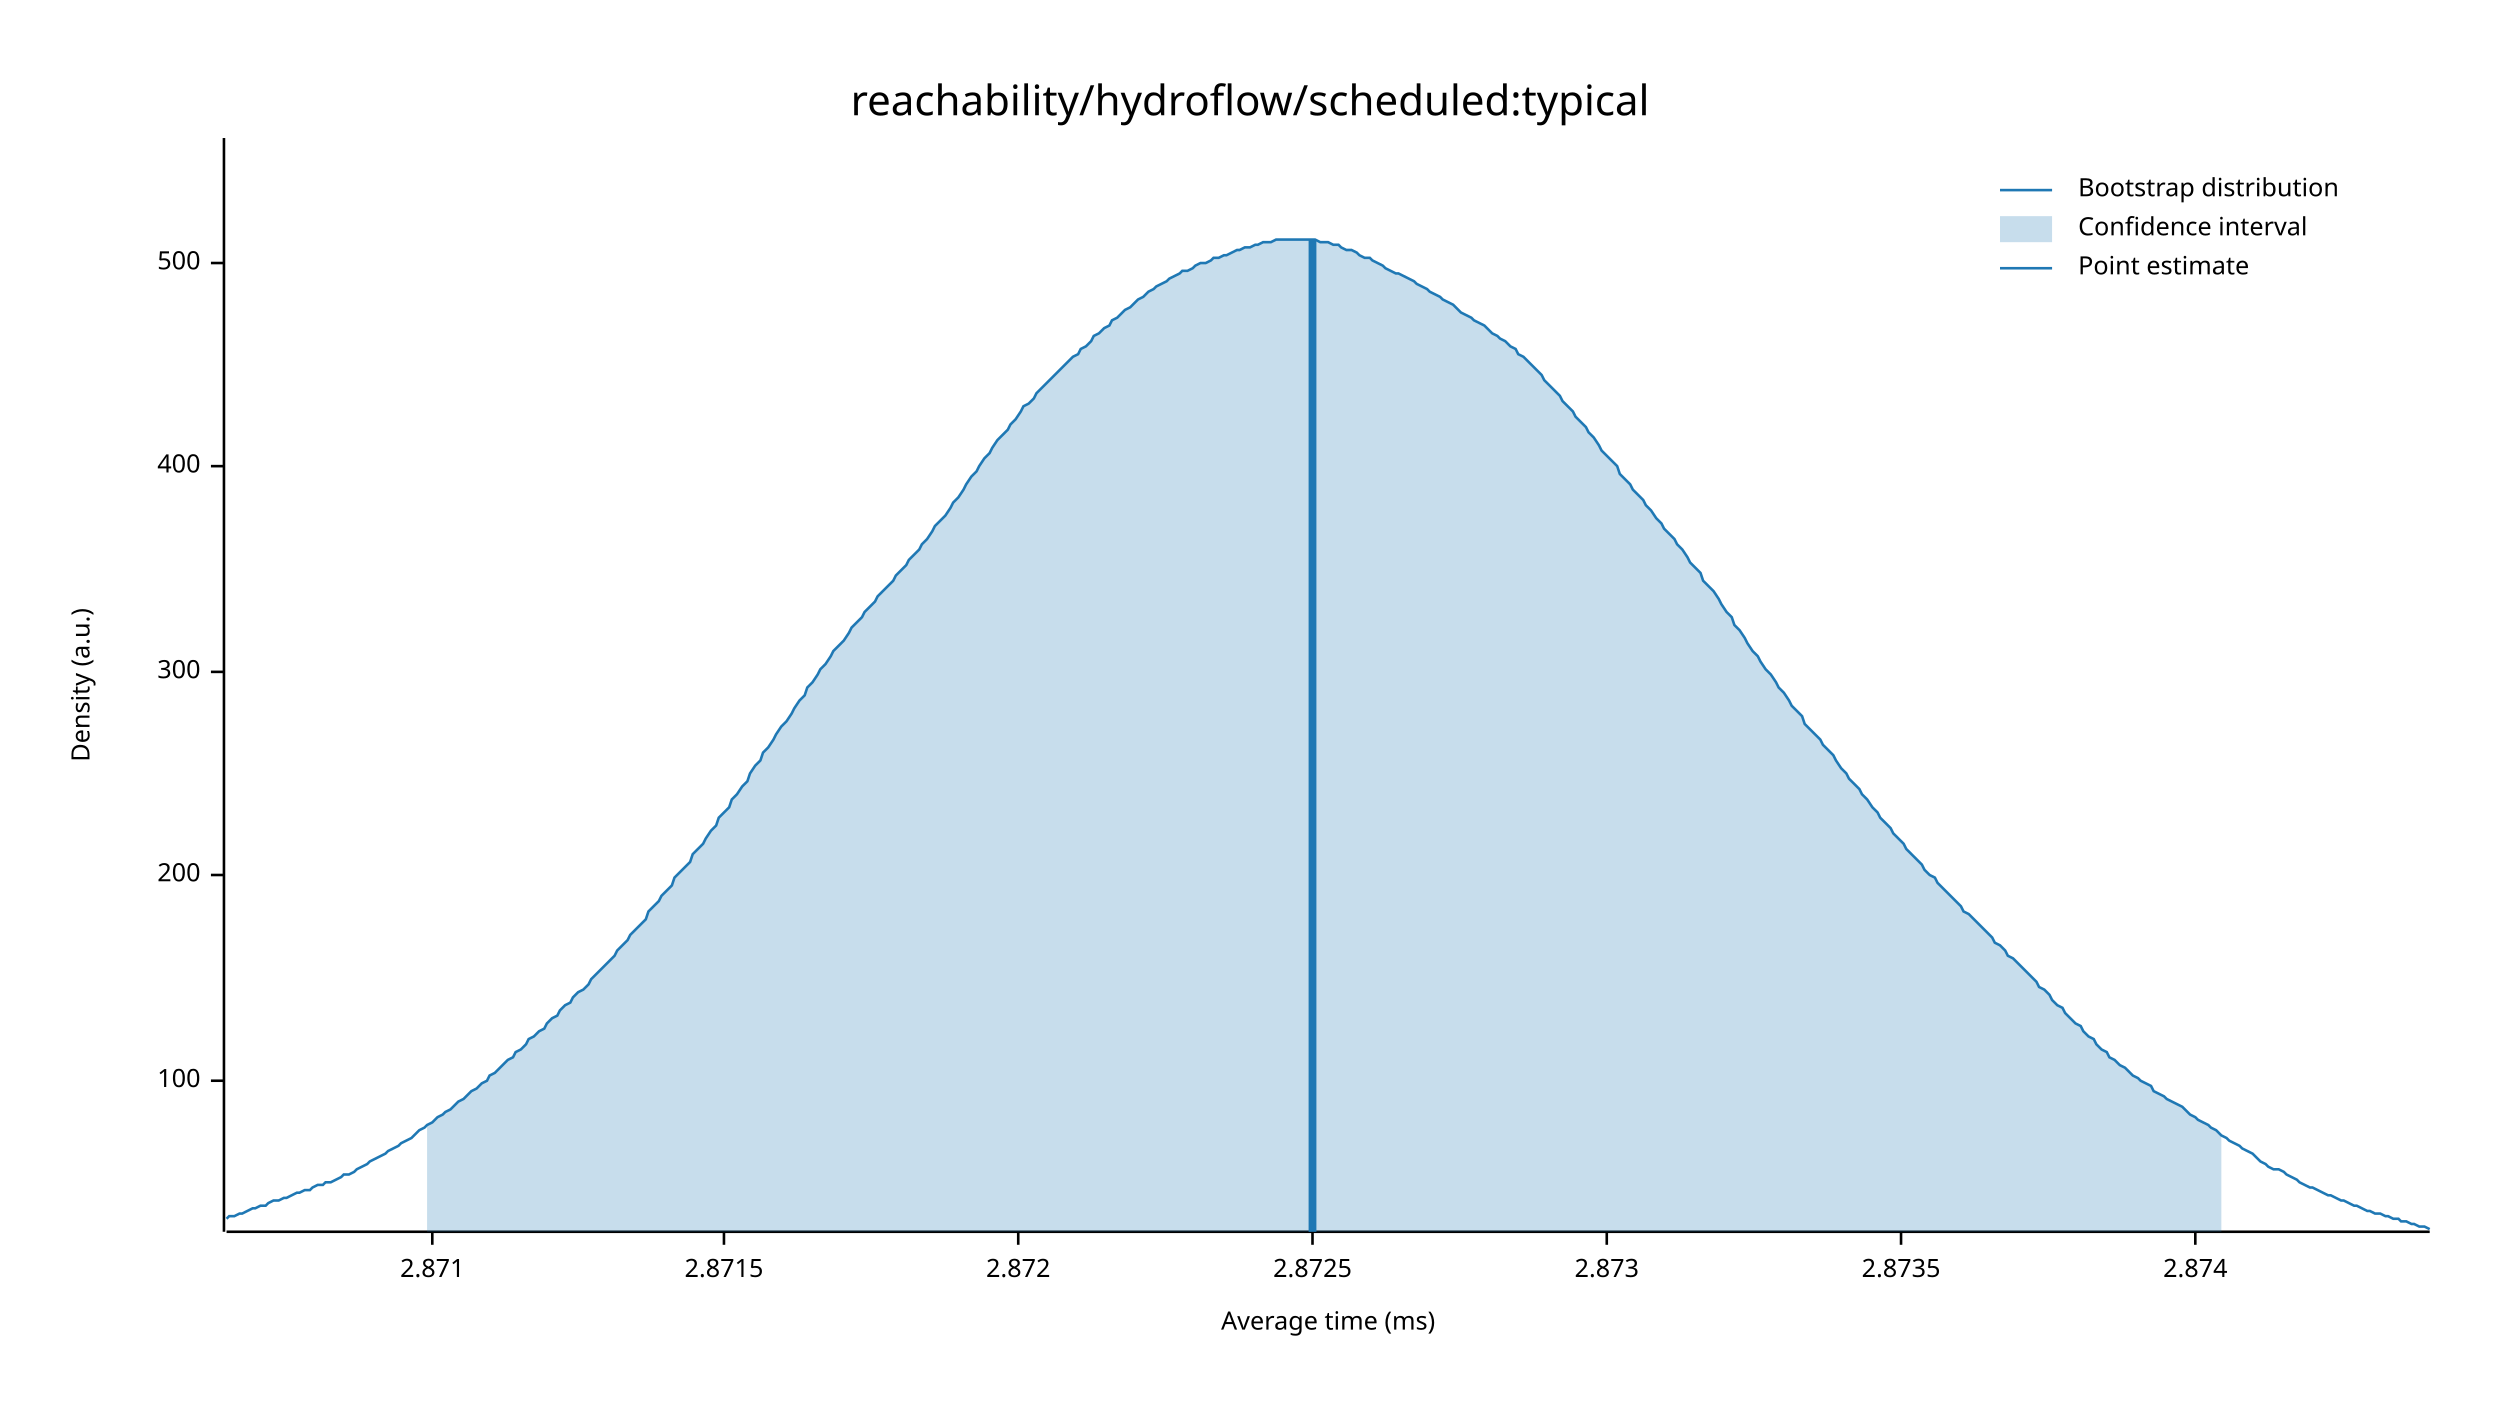
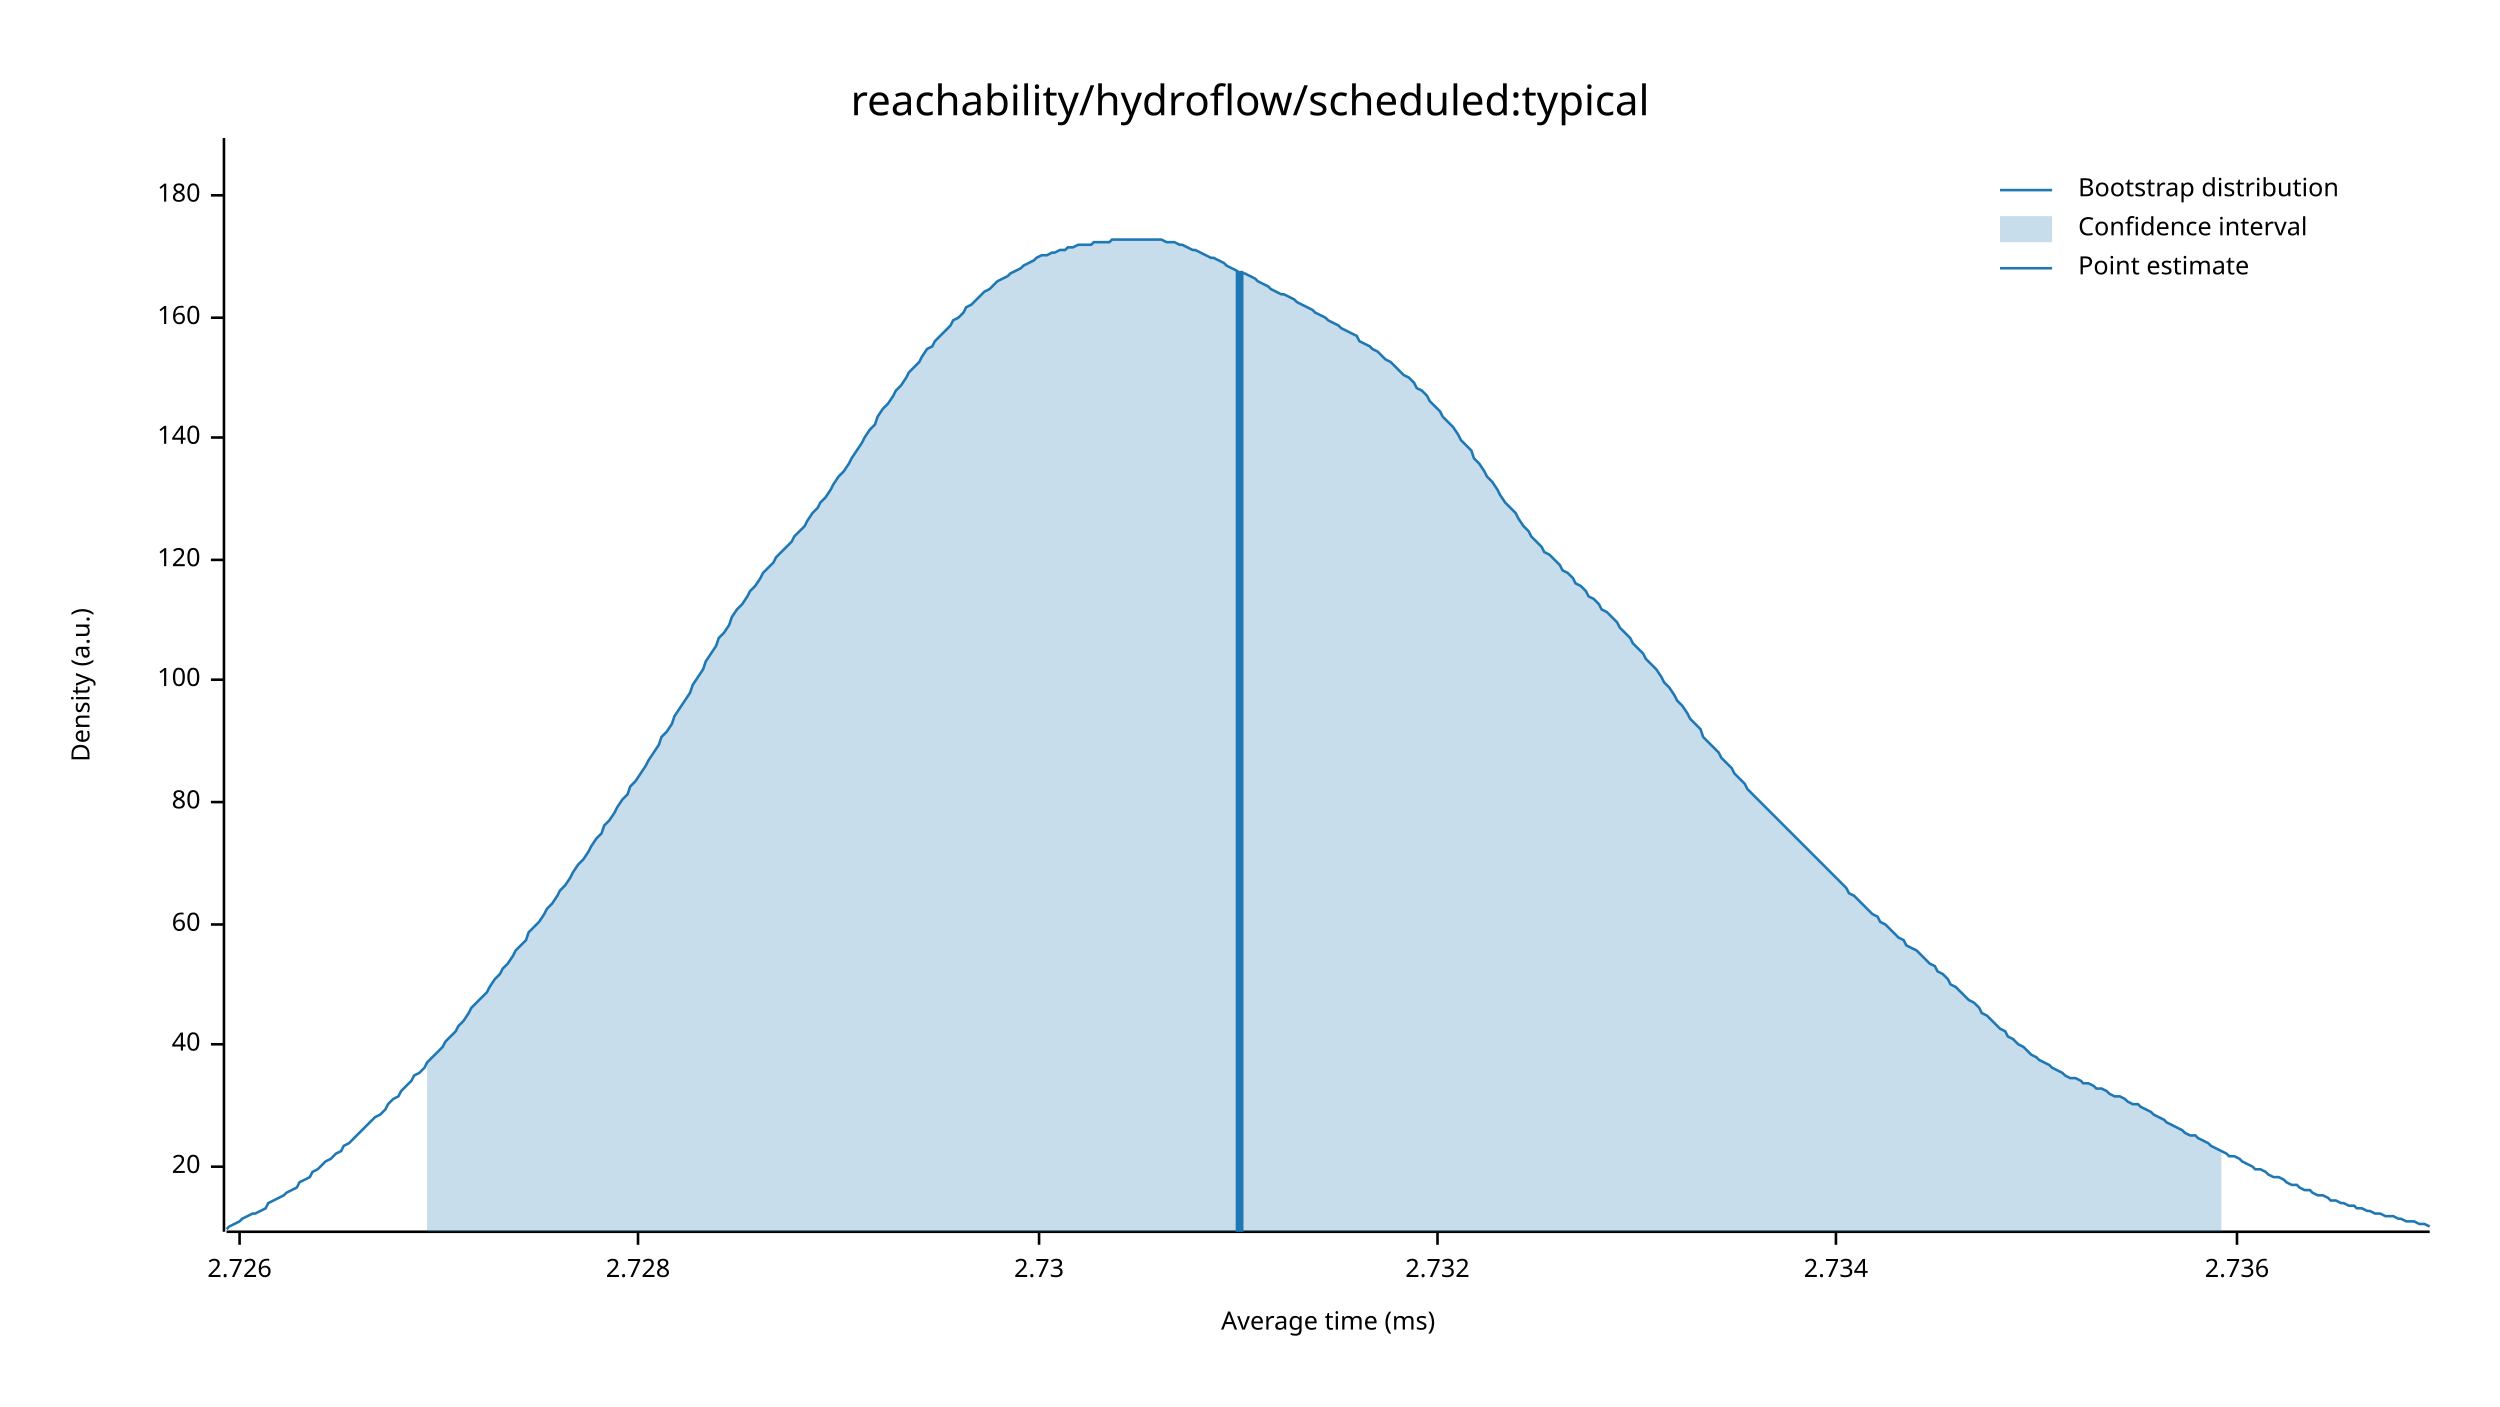
<svg xmlns="http://www.w3.org/2000/svg" width="960" height="540" viewBox="0 0 960 540">
  <text x="480" y="32" dy="0.76em" text-anchor="middle" font-family="sans-serif" font-size="16.129" opacity="1" fill="#000000">
reachability/hydroflow/scheduled:typical
</text>
  <text x="27" y="263" dy="0.76em" text-anchor="middle" font-family="sans-serif" font-size="9.677" opacity="1" fill="#000000" transform="rotate(270, 27, 263)">
Density (a.u.)
</text>
  <text x="510" y="513" dy="-0.5ex" text-anchor="middle" font-family="sans-serif" font-size="9.677" opacity="1" fill="#000000">
Average time (ms)
</text>
  <polyline fill="none" opacity="1" stroke="#000000" stroke-width="1" points="86,53 86,473 " />
-   <text x="77" y="415" dy="0.5ex" text-anchor="end" font-family="sans-serif" font-size="9.677" opacity="1" fill="#000000">
+   <text x="77" y="448" dy="0.5ex" text-anchor="end" font-family="sans-serif" font-size="9.677" opacity="1" fill="#000000">
+ 20
+ </text>
+   <polyline fill="none" opacity="1" stroke="#000000" stroke-width="1" points="81,448 86,448 " />
+   <text x="77" y="401" dy="0.5ex" text-anchor="end" font-family="sans-serif" font-size="9.677" opacity="1" fill="#000000">
+ 40
+ </text>
+   <polyline fill="none" opacity="1" stroke="#000000" stroke-width="1" points="81,401 86,401 " />
+   <text x="77" y="355" dy="0.5ex" text-anchor="end" font-family="sans-serif" font-size="9.677" opacity="1" fill="#000000">
+ 60
+ </text>
+   <polyline fill="none" opacity="1" stroke="#000000" stroke-width="1" points="81,355 86,355 " />
+   <text x="77" y="308" dy="0.5ex" text-anchor="end" font-family="sans-serif" font-size="9.677" opacity="1" fill="#000000">
+ 80
+ </text>
+   <polyline fill="none" opacity="1" stroke="#000000" stroke-width="1" points="81,308 86,308 " />
+   <text x="77" y="261" dy="0.5ex" text-anchor="end" font-family="sans-serif" font-size="9.677" opacity="1" fill="#000000">
100
</text>
-   <polyline fill="none" opacity="1" stroke="#000000" stroke-width="1" points="81,415 86,415 " />
-   <text x="77" y="336" dy="0.5ex" text-anchor="end" font-family="sans-serif" font-size="9.677" opacity="1" fill="#000000">
- 200
+   <polyline fill="none" opacity="1" stroke="#000000" stroke-width="1" points="81,261 86,261 " />
+   <text x="77" y="215" dy="0.5ex" text-anchor="end" font-family="sans-serif" font-size="9.677" opacity="1" fill="#000000">
+ 120
</text>
-   <polyline fill="none" opacity="1" stroke="#000000" stroke-width="1" points="81,336 86,336 " />
-   <text x="77" y="258" dy="0.5ex" text-anchor="end" font-family="sans-serif" font-size="9.677" opacity="1" fill="#000000">
- 300
+   <polyline fill="none" opacity="1" stroke="#000000" stroke-width="1" points="81,215 86,215 " />
+   <text x="77" y="168" dy="0.5ex" text-anchor="end" font-family="sans-serif" font-size="9.677" opacity="1" fill="#000000">
+ 140
</text>
-   <polyline fill="none" opacity="1" stroke="#000000" stroke-width="1" points="81,258 86,258 " />
-   <text x="77" y="179" dy="0.5ex" text-anchor="end" font-family="sans-serif" font-size="9.677" opacity="1" fill="#000000">
- 400
+   <polyline fill="none" opacity="1" stroke="#000000" stroke-width="1" points="81,168 86,168 " />
+   <text x="77" y="122" dy="0.5ex" text-anchor="end" font-family="sans-serif" font-size="9.677" opacity="1" fill="#000000">
+ 160
</text>
-   <polyline fill="none" opacity="1" stroke="#000000" stroke-width="1" points="81,179 86,179 " />
-   <text x="77" y="101" dy="0.5ex" text-anchor="end" font-family="sans-serif" font-size="9.677" opacity="1" fill="#000000">
- 500
+   <polyline fill="none" opacity="1" stroke="#000000" stroke-width="1" points="81,122 86,122 " />
+   <text x="77" y="75" dy="0.5ex" text-anchor="end" font-family="sans-serif" font-size="9.677" opacity="1" fill="#000000">
+ 180
</text>
-   <polyline fill="none" opacity="1" stroke="#000000" stroke-width="1" points="81,101 86,101 " />
+   <polyline fill="none" opacity="1" stroke="#000000" stroke-width="1" points="81,75 86,75 " />
  <polyline fill="none" opacity="1" stroke="#000000" stroke-width="1" points="87,473 933,473 " />
-   <text x="166" y="483" dy="0.76em" text-anchor="middle" font-family="sans-serif" font-size="9.677" opacity="1" fill="#000000">
- 2.871
+   <text x="92" y="483" dy="0.76em" text-anchor="middle" font-family="sans-serif" font-size="9.677" opacity="1" fill="#000000">
+ 2.726
</text>
-   <polyline fill="none" opacity="1" stroke="#000000" stroke-width="1" points="166,473 166,478 " />
-   <text x="278" y="483" dy="0.76em" text-anchor="middle" font-family="sans-serif" font-size="9.677" opacity="1" fill="#000000">
- 2.8715
+   <polyline fill="none" opacity="1" stroke="#000000" stroke-width="1" points="92,473 92,478 " />
+   <text x="245" y="483" dy="0.76em" text-anchor="middle" font-family="sans-serif" font-size="9.677" opacity="1" fill="#000000">
+ 2.728
</text>
-   <polyline fill="none" opacity="1" stroke="#000000" stroke-width="1" points="278,473 278,478 " />
-   <text x="391" y="483" dy="0.76em" text-anchor="middle" font-family="sans-serif" font-size="9.677" opacity="1" fill="#000000">
- 2.872
+   <polyline fill="none" opacity="1" stroke="#000000" stroke-width="1" points="245,473 245,478 " />
+   <text x="399" y="483" dy="0.76em" text-anchor="middle" font-family="sans-serif" font-size="9.677" opacity="1" fill="#000000">
+ 2.73
</text>
-   <polyline fill="none" opacity="1" stroke="#000000" stroke-width="1" points="391,473 391,478 " />
-   <text x="504" y="483" dy="0.76em" text-anchor="middle" font-family="sans-serif" font-size="9.677" opacity="1" fill="#000000">
- 2.8725
+   <polyline fill="none" opacity="1" stroke="#000000" stroke-width="1" points="399,473 399,478 " />
+   <text x="552" y="483" dy="0.76em" text-anchor="middle" font-family="sans-serif" font-size="9.677" opacity="1" fill="#000000">
+ 2.732
</text>
-   <polyline fill="none" opacity="1" stroke="#000000" stroke-width="1" points="504,473 504,478 " />
-   <text x="617" y="483" dy="0.76em" text-anchor="middle" font-family="sans-serif" font-size="9.677" opacity="1" fill="#000000">
- 2.873
+   <polyline fill="none" opacity="1" stroke="#000000" stroke-width="1" points="552,473 552,478 " />
+   <text x="705" y="483" dy="0.76em" text-anchor="middle" font-family="sans-serif" font-size="9.677" opacity="1" fill="#000000">
+ 2.734
</text>
-   <polyline fill="none" opacity="1" stroke="#000000" stroke-width="1" points="617,473 617,478 " />
-   <text x="730" y="483" dy="0.76em" text-anchor="middle" font-family="sans-serif" font-size="9.677" opacity="1" fill="#000000">
- 2.8735
+   <polyline fill="none" opacity="1" stroke="#000000" stroke-width="1" points="705,473 705,478 " />
+   <text x="859" y="483" dy="0.76em" text-anchor="middle" font-family="sans-serif" font-size="9.677" opacity="1" fill="#000000">
+ 2.736
</text>
-   <polyline fill="none" opacity="1" stroke="#000000" stroke-width="1" points="730,473 730,478 " />
-   <text x="843" y="483" dy="0.76em" text-anchor="middle" font-family="sans-serif" font-size="9.677" opacity="1" fill="#000000">
- 2.874
- </text>
-   <polyline fill="none" opacity="1" stroke="#000000" stroke-width="1" points="843,473 843,478 " />
-   <polyline fill="none" opacity="1" stroke="#1F78B4" stroke-width="1" points="87,468 88,467 90,467 92,466 93,466 95,465 97,464 98,464 100,463 102,463 103,462 105,461 107,461 109,460 110,460 112,459 114,458 115,458 117,457 119,457 120,456 122,455 124,455 125,454 127,454 129,453 131,452 132,451 134,451 136,450 137,449 139,448 141,447 142,446 144,445 146,444 148,443 149,442 151,441 153,440 154,439 156,438 158,437 159,436 161,434 163,433 164,432 166,431 168,429 170,428 171,427 173,426 175,424 176,423 178,422 180,420 181,419 183,418 185,416 187,415 188,413 190,412 192,410 193,409 195,407 197,406 198,404 200,403 202,401 203,399 205,398 207,396 209,395 210,393 212,391 214,390 215,388 217,386 219,385 220,383 222,381 224,380 226,378 227,376 229,374 231,372 232,371 234,369 236,367 237,365 239,363 241,361 242,359 244,357 246,355 248,353 249,350 251,348 253,346 254,344 256,342 258,340 259,337 261,335 263,333 265,331 266,328 268,326 270,324 271,322 273,319 275,317 276,314 278,312 280,310 281,307 283,305 285,302 287,300 288,297 290,294 292,292 293,289 295,287 297,284 298,282 300,279 302,277 304,274 305,272 307,269 309,267 310,264 312,262 314,259 315,257 317,255 319,252 320,250 322,248 324,246 326,243 327,241 329,239 331,237 332,235 334,233 336,231 337,229 339,227 341,225 343,223 344,221 346,219 348,217 349,215 351,213 353,211 354,209 356,207 358,204 359,202 361,200 363,198 365,195 366,193 368,191 370,188 371,186 373,183 375,181 376,179 378,176 380,174 381,172 383,169 385,167 387,165 388,163 390,161 392,158 393,156 395,155 397,153 398,151 400,149 402,147 404,145 405,144 407,142 409,140 410,139 412,137 414,136 415,134 417,133 419,131 420,129 422,128 424,126 426,125 427,123 429,122 431,120 432,119 434,118 436,116 437,115 439,114 441,112 443,111 444,110 446,109 448,108 449,107 451,106 453,105 454,104 456,104 458,103 459,102 461,101 463,101 465,100 466,99 468,99 470,98 471,98 473,97 475,96 476,96 478,95 480,95 482,94 483,94 485,93 487,93 488,93 490,92 492,92 493,92 495,92 497,92 498,92 500,92 502,92 504,92 505,92 507,93 509,93 510,93 512,94 514,94 515,95 517,96 519,96 521,97 522,98 524,99 526,99 527,100 529,101 531,102 532,103 534,104 536,105 537,105 539,106 541,107 543,108 544,109 546,110 548,111 549,112 551,113 553,114 554,115 556,116 558,117 560,119 561,120 563,121 565,122 566,123 568,124 570,125 571,126 573,128 575,129 576,130 578,131 580,133 582,134 583,136 585,137 587,139 588,140 590,142 592,144 593,146 595,148 597,150 599,152 600,154 602,156 604,158 605,160 607,162 609,164 610,166 612,168 614,171 615,173 617,175 619,177 621,179 622,182 624,184 626,186 627,188 629,190 631,192 632,194 634,196 636,199 638,201 639,203 641,205 643,207 644,209 646,211 648,214 649,216 651,218 653,220 654,223 656,225 658,227 660,230 661,232 663,235 665,237 666,240 668,242 670,245 671,247 673,250 675,252 676,254 678,257 680,259 682,262 683,264 685,266 687,269 688,271 690,273 692,275 693,278 695,280 697,282 699,284 700,286 702,288 704,290 705,292 707,295 709,297 710,299 712,301 714,303 715,305 717,307 719,310 721,312 722,314 724,316 726,318 727,320 729,322 731,324 732,326 734,328 736,330 738,332 739,334 741,336 743,337 744,339 746,341 748,343 749,344 751,346 753,348 754,350 756,351 758,353 760,355 761,356 763,358 765,360 766,362 768,363 770,365 771,367 773,368 775,370 777,372 778,373 780,375 782,377 783,379 785,380 787,382 788,384 790,386 792,387 793,389 795,391 797,393 799,394 800,396 802,398 804,399 805,401 807,403 809,404 810,406 812,407 814,409 816,410 817,411 819,413 821,414 822,415 824,416 826,417 827,419 829,420 831,421 832,422 834,423 836,424 838,425 839,426 841,428 843,429 844,430 846,431 848,432 849,433 851,434 853,436 855,437 856,438 858,439 860,440 861,441 863,442 865,443 866,444 868,446 870,447 871,448 873,449 875,449 877,450 878,451 880,452 882,453 883,454 885,455 887,456 888,456 890,457 892,458 894,459 895,459 897,460 899,461 900,461 902,462 904,463 905,463 907,464 909,465 910,465 912,466 914,466 916,467 917,467 919,468 921,468 922,469 924,469 926,470 927,470 929,471 931,471 933,472 " />
-   <polygon opacity="0.25" fill="#1F78B4" points="164,432 166,431 168,429 170,428 171,427 173,426 175,424 176,423 178,422 180,420 181,419 183,418 185,416 187,415 188,413 190,412 192,410 193,409 195,407 197,406 198,404 200,403 202,401 203,399 205,398 207,396 209,395 210,393 212,391 214,390 215,388 217,386 219,385 220,383 222,381 224,380 226,378 227,376 229,374 231,372 232,371 234,369 236,367 237,365 239,363 241,361 242,359 244,357 246,355 248,353 249,350 251,348 253,346 254,344 256,342 258,340 259,337 261,335 263,333 265,331 266,328 268,326 270,324 271,322 273,319 275,317 276,314 278,312 280,310 281,307 283,305 285,302 287,300 288,297 290,294 292,292 293,289 295,287 297,284 298,282 300,279 302,277 304,274 305,272 307,269 309,267 310,264 312,262 314,259 315,257 317,255 319,252 320,250 322,248 324,246 326,243 327,241 329,239 331,237 332,235 334,233 336,231 337,229 339,227 341,225 343,223 344,221 346,219 348,217 349,215 351,213 353,211 354,209 356,207 358,204 359,202 361,200 363,198 365,195 366,193 368,191 370,188 371,186 373,183 375,181 376,179 378,176 380,174 381,172 383,169 385,167 387,165 388,163 390,161 392,158 393,156 395,155 397,153 398,151 400,149 402,147 404,145 405,144 407,142 409,140 410,139 412,137 414,136 415,134 417,133 419,131 420,129 422,128 424,126 426,125 427,123 429,122 431,120 432,119 434,118 436,116 437,115 439,114 441,112 443,111 444,110 446,109 448,108 449,107 451,106 453,105 454,104 456,104 458,103 459,102 461,101 463,101 465,100 466,99 468,99 470,98 471,98 473,97 475,96 476,96 478,95 480,95 482,94 483,94 485,93 487,93 488,93 490,92 492,92 493,92 495,92 497,92 498,92 500,92 502,92 504,92 505,92 507,93 509,93 510,93 512,94 514,94 515,95 517,96 519,96 521,97 522,98 524,99 526,99 527,100 529,101 531,102 532,103 534,104 536,105 537,105 539,106 541,107 543,108 544,109 546,110 548,111 549,112 551,113 553,114 554,115 556,116 558,117 560,119 561,120 563,121 565,122 566,123 568,124 570,125 571,126 573,128 575,129 576,130 578,131 580,133 582,134 583,136 585,137 587,139 588,140 590,142 592,144 593,146 595,148 597,150 599,152 600,154 602,156 604,158 605,160 607,162 609,164 610,166 612,168 614,171 615,173 617,175 619,177 621,179 622,182 624,184 626,186 627,188 629,190 631,192 632,194 634,196 636,199 638,201 639,203 641,205 643,207 644,209 646,211 648,214 649,216 651,218 653,220 654,223 656,225 658,227 660,230 661,232 663,235 665,237 666,240 668,242 670,245 671,247 673,250 675,252 676,254 678,257 680,259 682,262 683,264 685,266 687,269 688,271 690,273 692,275 693,278 695,280 697,282 699,284 700,286 702,288 704,290 705,292 707,295 709,297 710,299 712,301 714,303 715,305 717,307 719,310 721,312 722,314 724,316 726,318 727,320 729,322 731,324 732,326 734,328 736,330 738,332 739,334 741,336 743,337 744,339 746,341 748,343 749,344 751,346 753,348 754,350 756,351 758,353 760,355 761,356 763,358 765,360 766,362 768,363 770,365 771,367 773,368 775,370 777,372 778,373 780,375 782,377 783,379 785,380 787,382 788,384 790,386 792,387 793,389 795,391 797,393 799,394 800,396 802,398 804,399 805,401 807,403 809,404 810,406 812,407 814,409 816,410 817,411 819,413 821,414 822,415 824,416 826,417 827,419 829,420 831,421 832,422 834,423 836,424 838,425 839,426 841,428 843,429 844,430 846,431 848,432 849,433 851,434 853,436 853,473 164,473 " />
-   <polyline fill="none" opacity="1" stroke="#1F78B4" stroke-width="3" points="504,473 504,92 " />
+   <polyline fill="none" opacity="1" stroke="#000000" stroke-width="1" points="859,473 859,478 " />
+   <polyline fill="none" opacity="1" stroke="#1F78B4" stroke-width="1" points="87,472 88,471 90,470 92,469 93,468 95,467 97,466 98,466 100,465 102,464 103,462 105,461 107,460 109,459 110,458 112,457 114,456 115,454 117,453 119,452 120,450 122,449 124,447 125,446 127,445 129,443 131,442 132,440 134,439 136,437 137,436 139,434 141,432 142,431 144,429 146,428 148,426 149,424 151,422 153,421 154,419 156,417 158,415 159,413 161,412 163,410 164,408 166,406 168,404 170,402 171,400 173,398 175,396 176,394 178,392 180,389 181,387 183,385 185,383 187,381 188,379 190,376 192,374 193,372 195,370 197,367 198,365 200,363 202,361 203,358 205,356 207,354 209,351 210,349 212,347 214,344 215,342 217,340 219,337 220,335 222,332 224,330 226,327 227,325 229,322 231,320 232,317 234,315 236,312 237,310 239,307 241,305 242,302 244,300 246,297 248,294 249,292 251,289 253,286 254,283 256,281 258,278 259,275 261,272 263,269 265,266 266,263 268,260 270,257 271,254 273,251 275,248 276,245 278,243 280,240 281,237 283,234 285,232 287,229 288,227 290,225 292,222 293,220 295,218 297,216 298,214 300,212 302,210 304,208 305,206 307,204 309,202 310,200 312,197 314,195 315,193 317,191 319,188 320,186 322,183 324,181 326,178 327,176 329,173 331,170 332,168 334,165 336,163 337,160 339,157 341,155 343,152 344,150 346,148 348,145 349,143 351,141 353,139 354,137 356,134 358,133 359,131 361,129 363,127 365,125 366,123 368,122 370,120 371,118 373,117 375,115 376,114 378,112 380,111 381,110 383,108 385,107 387,106 388,105 390,104 392,103 393,102 395,101 397,100 398,99 400,98 402,98 404,97 405,97 407,96 409,96 410,95 412,95 414,94 415,94 417,94 419,94 420,93 422,93 424,93 426,93 427,92 429,92 431,92 432,92 434,92 436,92 437,92 439,92 441,92 443,92 444,92 446,92 448,93 449,93 451,93 453,94 454,94 456,95 458,96 459,96 461,97 463,98 465,99 466,99 468,100 470,101 471,102 473,103 475,104 476,105 478,105 480,106 482,107 483,108 485,109 487,110 488,111 490,112 492,113 493,113 495,114 497,115 498,116 500,117 502,118 504,119 505,120 507,121 509,122 510,123 512,124 514,125 515,126 517,127 519,128 521,129 522,131 524,132 526,133 527,134 529,135 531,137 532,138 534,139 536,141 537,142 539,144 541,145 543,147 544,149 546,150 548,152 549,154 551,156 553,158 554,160 556,162 558,164 560,167 561,169 563,171 565,173 566,176 568,178 570,181 571,183 573,185 575,188 576,190 578,193 580,195 582,197 583,199 585,202 587,204 588,206 590,208 592,210 593,212 595,213 597,215 599,217 600,219 602,220 604,222 605,224 607,225 609,227 610,229 612,230 614,232 615,234 617,235 619,237 621,239 622,241 624,243 626,245 627,247 629,249 631,251 632,253 634,255 636,257 638,260 639,262 641,264 643,267 644,269 646,271 648,274 649,276 651,278 653,280 654,283 656,285 658,287 660,289 661,291 663,293 665,295 666,297 668,299 670,301 671,303 673,305 675,307 676,308 678,310 680,312 682,314 683,315 685,317 687,319 688,320 690,322 692,324 693,325 695,327 697,329 699,331 700,332 702,334 704,336 705,337 707,339 709,341 710,343 712,344 714,346 715,347 717,349 719,351 721,352 722,354 724,355 726,357 727,358 729,360 731,361 732,363 734,364 736,365 738,367 739,368 741,370 743,371 744,373 746,374 748,376 749,378 751,379 753,381 754,382 756,384 758,385 760,387 761,389 763,390 765,392 766,393 768,395 770,396 771,398 773,399 775,401 777,402 778,403 780,405 782,406 783,407 785,408 787,409 788,410 790,411 792,412 793,413 795,414 797,414 799,415 800,416 802,416 804,417 805,418 807,418 809,419 810,420 812,421 814,421 816,422 817,423 819,424 821,424 822,425 824,426 826,427 827,428 829,429 831,430 832,431 834,432 836,433 838,434 839,435 841,436 843,436 844,437 846,438 848,439 849,440 851,441 853,442 855,443 856,444 858,444 860,445 861,446 863,447 865,448 866,449 868,449 870,450 871,451 873,452 875,452 877,453 878,454 880,455 882,455 883,456 885,457 887,457 888,458 890,459 892,459 894,460 895,461 897,461 899,462 900,462 902,463 904,463 905,464 907,464 909,465 910,465 912,466 914,466 916,467 917,467 919,467 921,468 922,468 924,469 926,469 927,469 929,470 931,470 933,471 " />
+   <polygon opacity="0.25" fill="#1F78B4" points="164,408 166,406 168,404 170,402 171,400 173,398 175,396 176,394 178,392 180,389 181,387 183,385 185,383 187,381 188,379 190,376 192,374 193,372 195,370 197,367 198,365 200,363 202,361 203,358 205,356 207,354 209,351 210,349 212,347 214,344 215,342 217,340 219,337 220,335 222,332 224,330 226,327 227,325 229,322 231,320 232,317 234,315 236,312 237,310 239,307 241,305 242,302 244,300 246,297 248,294 249,292 251,289 253,286 254,283 256,281 258,278 259,275 261,272 263,269 265,266 266,263 268,260 270,257 271,254 273,251 275,248 276,245 278,243 280,240 281,237 283,234 285,232 287,229 288,227 290,225 292,222 293,220 295,218 297,216 298,214 300,212 302,210 304,208 305,206 307,204 309,202 310,200 312,197 314,195 315,193 317,191 319,188 320,186 322,183 324,181 326,178 327,176 329,173 331,170 332,168 334,165 336,163 337,160 339,157 341,155 343,152 344,150 346,148 348,145 349,143 351,141 353,139 354,137 356,134 358,133 359,131 361,129 363,127 365,125 366,123 368,122 370,120 371,118 373,117 375,115 376,114 378,112 380,111 381,110 383,108 385,107 387,106 388,105 390,104 392,103 393,102 395,101 397,100 398,99 400,98 402,98 404,97 405,97 407,96 409,96 410,95 412,95 414,94 415,94 417,94 419,94 420,93 422,93 424,93 426,93 427,92 429,92 431,92 432,92 434,92 436,92 437,92 439,92 441,92 443,92 444,92 446,92 448,93 449,93 451,93 453,94 454,94 456,95 458,96 459,96 461,97 463,98 465,99 466,99 468,100 470,101 471,102 473,103 475,104 476,105 478,105 480,106 482,107 483,108 485,109 487,110 488,111 490,112 492,113 493,113 495,114 497,115 498,116 500,117 502,118 504,119 505,120 507,121 509,122 510,123 512,124 514,125 515,126 517,127 519,128 521,129 522,131 524,132 526,133 527,134 529,135 531,137 532,138 534,139 536,141 537,142 539,144 541,145 543,147 544,149 546,150 548,152 549,154 551,156 553,158 554,160 556,162 558,164 560,167 561,169 563,171 565,173 566,176 568,178 570,181 571,183 573,185 575,188 576,190 578,193 580,195 582,197 583,199 585,202 587,204 588,206 590,208 592,210 593,212 595,213 597,215 599,217 600,219 602,220 604,222 605,224 607,225 609,227 610,229 612,230 614,232 615,234 617,235 619,237 621,239 622,241 624,243 626,245 627,247 629,249 631,251 632,253 634,255 636,257 638,260 639,262 641,264 643,267 644,269 646,271 648,274 649,276 651,278 653,280 654,283 656,285 658,287 660,289 661,291 663,293 665,295 666,297 668,299 670,301 671,303 673,305 675,307 676,308 678,310 680,312 682,314 683,315 685,317 687,319 688,320 690,322 692,324 693,325 695,327 697,329 699,331 700,332 702,334 704,336 705,337 707,339 709,341 710,343 712,344 714,346 715,347 717,349 719,351 721,352 722,354 724,355 726,357 727,358 729,360 731,361 732,363 734,364 736,365 738,367 739,368 741,370 743,371 744,373 746,374 748,376 749,378 751,379 753,381 754,382 756,384 758,385 760,387 761,389 763,390 765,392 766,393 768,395 770,396 771,398 773,399 775,401 777,402 778,403 780,405 782,406 783,407 785,408 787,409 788,410 790,411 792,412 793,413 795,414 797,414 799,415 800,416 802,416 804,417 805,418 807,418 809,419 810,420 812,421 814,421 816,422 817,423 819,424 821,424 822,425 824,426 826,427 827,428 829,429 831,430 832,431 834,432 836,433 838,434 839,435 841,436 843,436 844,437 846,438 848,439 849,440 851,441 853,442 853,473 164,473 " />
+   <polyline fill="none" opacity="1" stroke="#1F78B4" stroke-width="3" points="476,473 476,104 " />
  <text x="798" y="68" dy="0.76em" text-anchor="start" font-family="sans-serif" font-size="9.677" opacity="1" fill="#000000">
Bootstrap distribution
</text>
  <text x="798" y="83" dy="0.76em" text-anchor="start" font-family="sans-serif" font-size="9.677" opacity="1" fill="#000000">
Confidence interval
</text>
  <text x="798" y="98" dy="0.76em" text-anchor="start" font-family="sans-serif" font-size="9.677" opacity="1" fill="#000000">
Point estimate
</text>
  <polyline fill="none" opacity="1" stroke="#1F78B4" stroke-width="1" points="768,73 788,73 " />
  <rect x="768" y="83" width="20" height="10" opacity="0.25" fill="#1F78B4" stroke="none" />
  <polyline fill="none" opacity="1" stroke="#1F78B4" stroke-width="1" points="768,103 788,103 " />
</svg>
